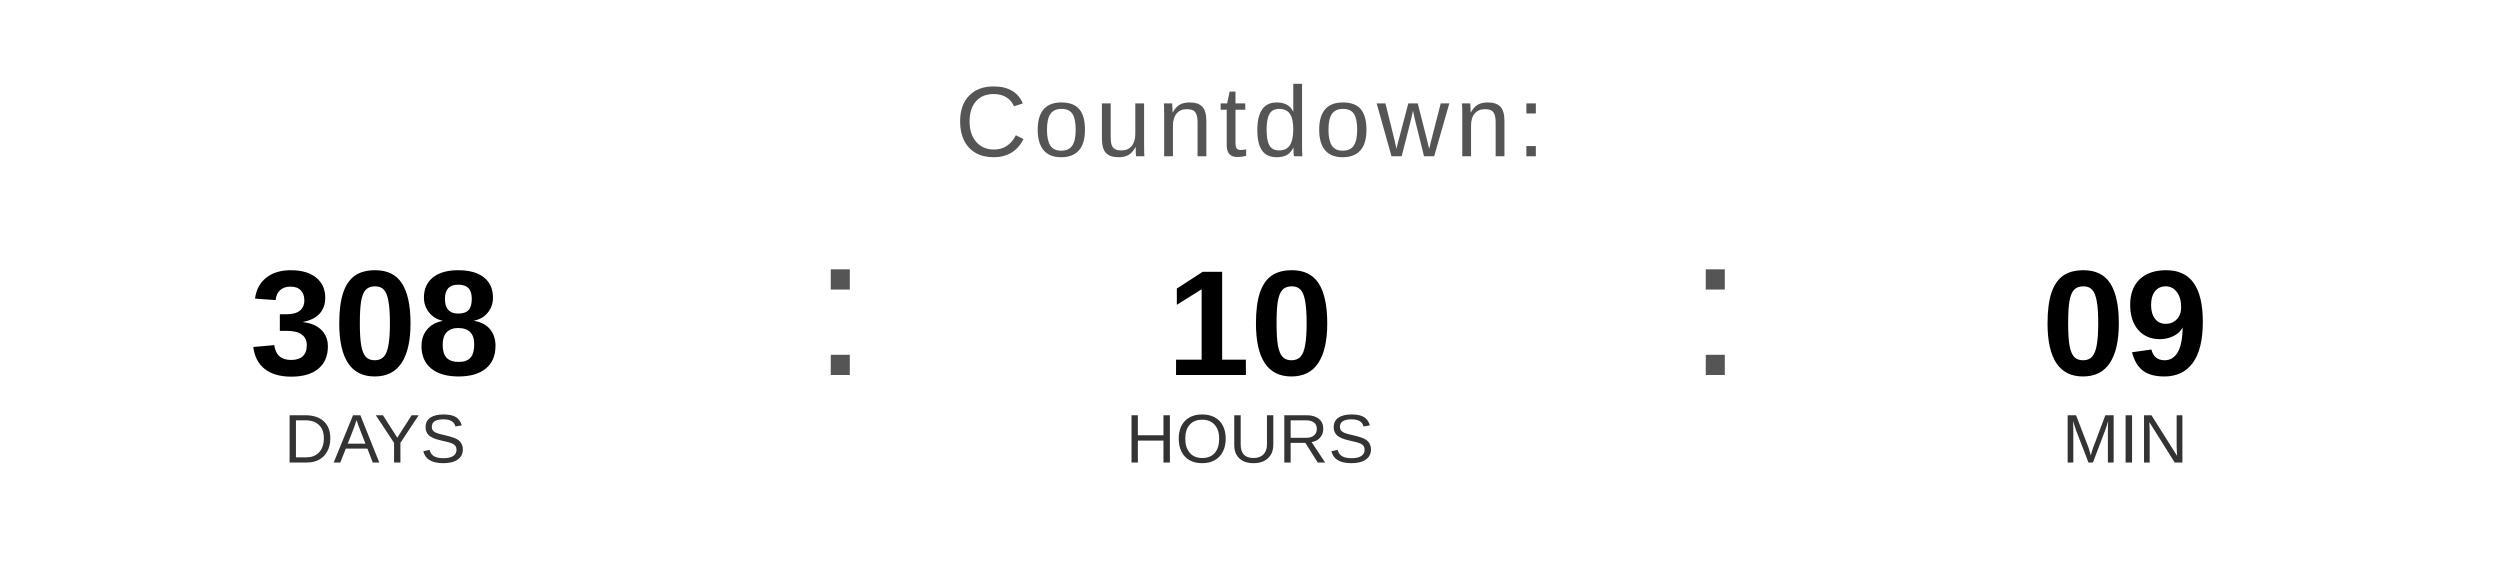
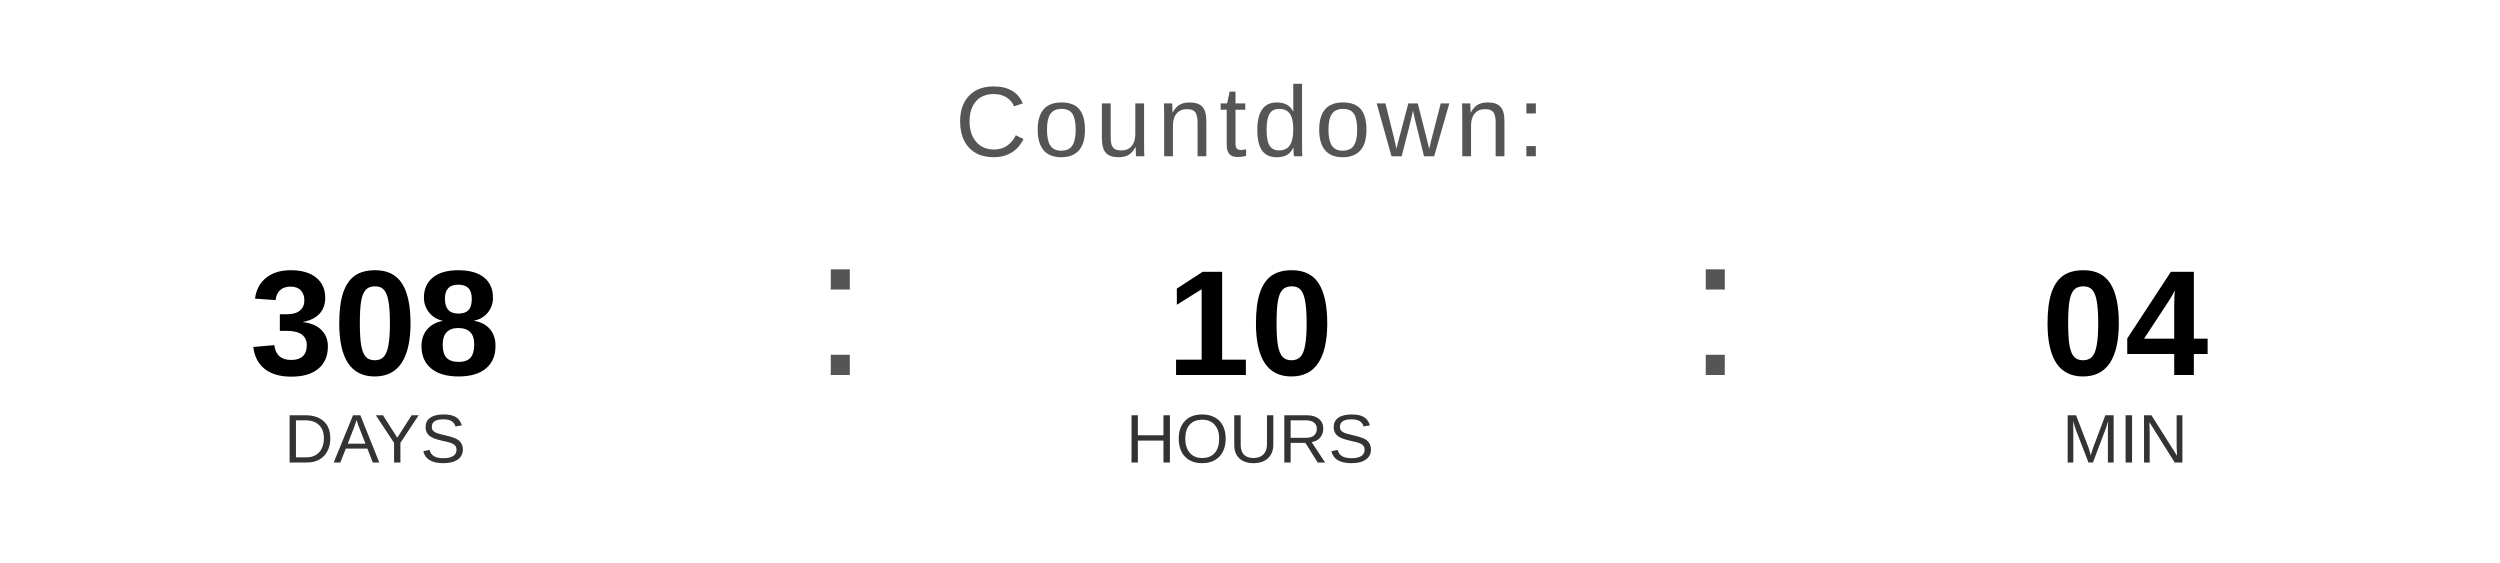
<svg xmlns="http://www.w3.org/2000/svg" width="400" height="90" viewBox="0 0 400 90">
  <text x="200" y="25" font-family="Arial, Helvetica, sans-serif" font-size="16" fill="#555555" text-anchor="middle" letter-spacing="1">
    Countdown:
  </text>
  <text x="60" y="60" font-family="Arial, Helvetica, sans-serif" font-size="24" font-weight="bold" fill="#000000" text-anchor="middle">308</text>
  <text x="60" y="74" font-family="Arial, Helvetica, sans-serif" font-size="11" fill="#333333" text-anchor="middle">DAYS</text>
  <text x="130" y="60" font-family="Arial, sans-serif" font-size="32" fill="#555555">:</text>
  <text x="200" y="60" font-family="Arial, Helvetica, sans-serif" font-size="24" font-weight="bold" fill="#000000" text-anchor="middle">10</text>
  <text x="200" y="74" font-family="Arial, Helvetica, sans-serif" font-size="11" fill="#333333" text-anchor="middle">HOURS</text>
  <text x="270" y="60" font-family="Arial, sans-serif" font-size="32" fill="#555555">:</text>
-   <text x="340" y="60" font-family="Arial, Helvetica, sans-serif" font-size="24" font-weight="bold" fill="#000000" text-anchor="middle">09</text>
+   <text x="340" y="60" font-family="Arial, Helvetica, sans-serif" font-size="24" font-weight="bold" fill="#000000" text-anchor="middle">04</text>
  <text x="340" y="74" font-family="Arial, Helvetica, sans-serif" font-size="11" fill="#333333" text-anchor="middle">MIN</text>
</svg>
